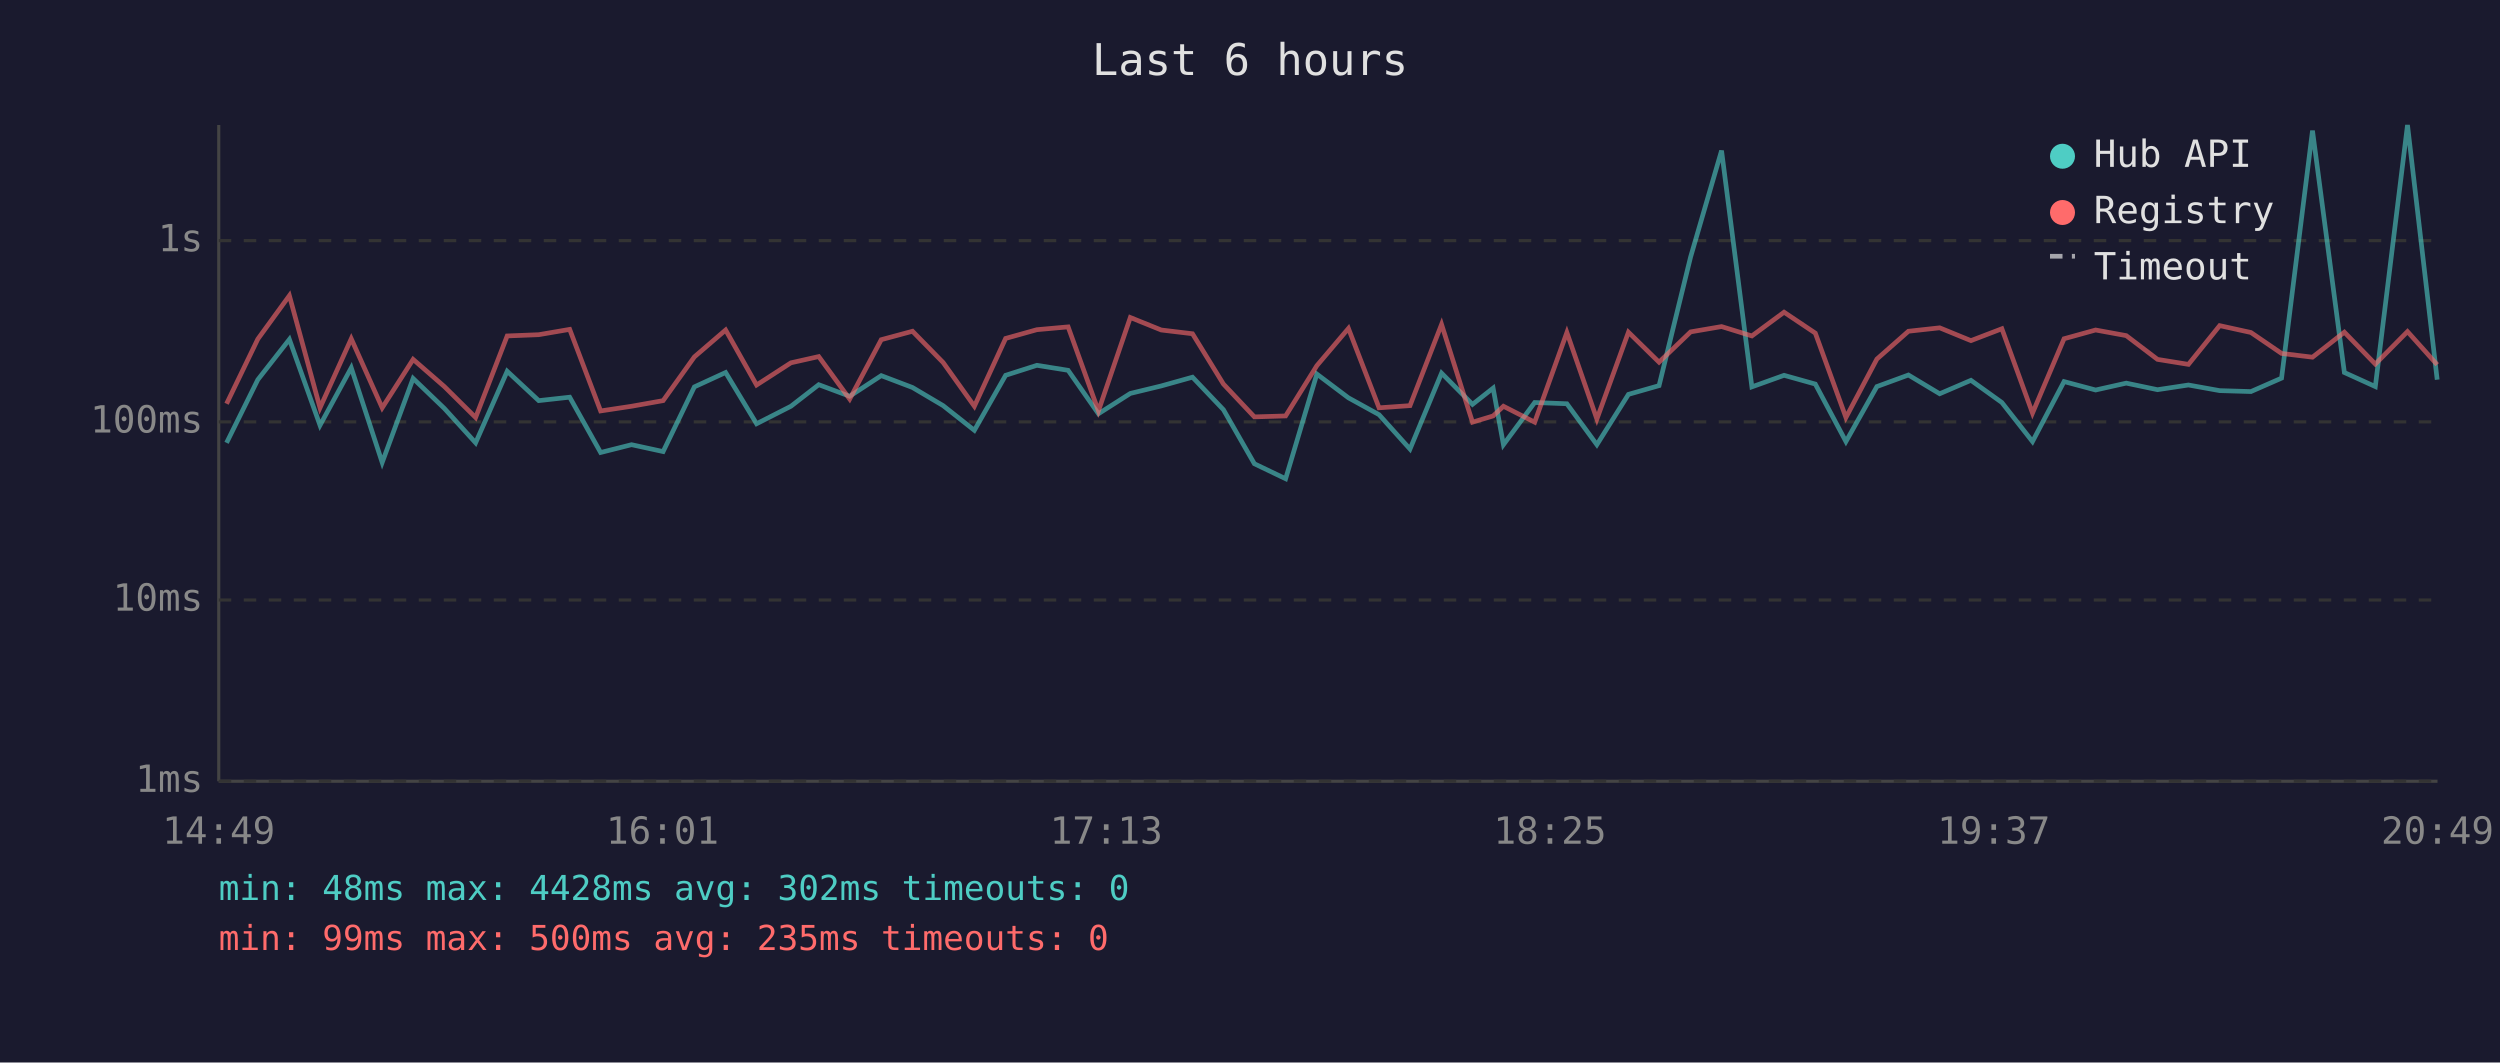
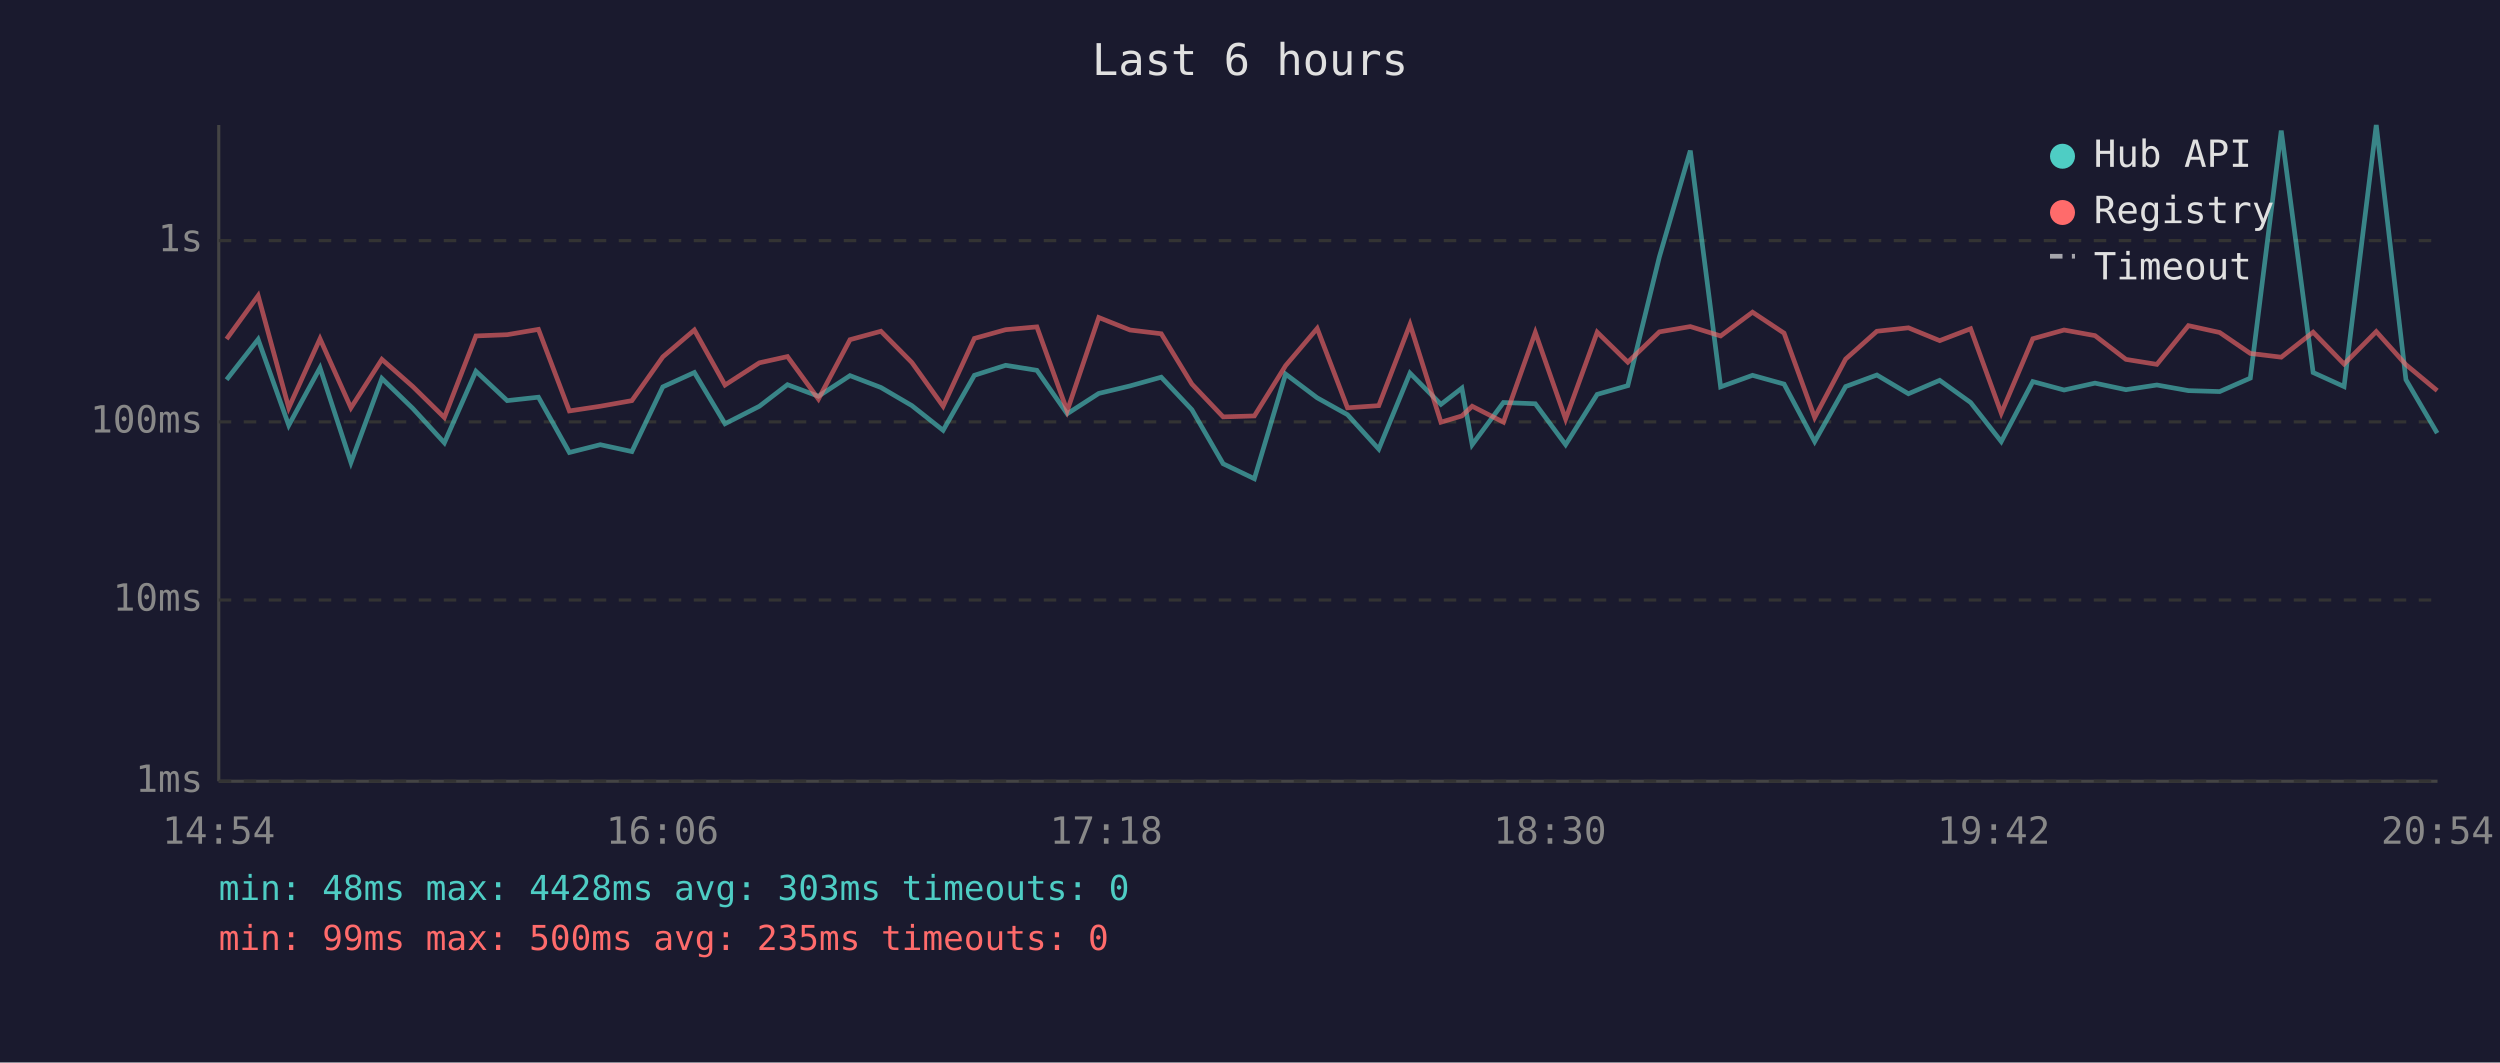
<svg xmlns="http://www.w3.org/2000/svg" viewBox="0 0 800 340" font-family="monospace" font-size="12">
  <rect width="800" height="340" fill="#1a1a2e" />
  <text x="400" y="24" fill="#e0e0e0" font-size="14" text-anchor="middle">Last 6 hours</text>
  <line x1="70" y1="40" x2="70" y2="250" stroke="#444" stroke-width="1" />
  <line x1="70" y1="250" x2="780" y2="250" stroke="#444" stroke-width="1" />
  <line x1="70" y1="250" x2="780" y2="250" stroke="#333" stroke-width="1" stroke-dasharray="4" />
  <text x="65" y="250" fill="#888" text-anchor="end" dominant-baseline="middle">1ms</text>
  <line x1="70" y1="192" x2="780" y2="192" stroke="#333" stroke-width="1" stroke-dasharray="4" />
  <text x="65" y="192" fill="#888" text-anchor="end" dominant-baseline="middle">10ms</text>
  <line x1="70" y1="135" x2="780" y2="135" stroke="#333" stroke-width="1" stroke-dasharray="4" />
  <text x="65" y="135" fill="#888" text-anchor="end" dominant-baseline="middle">100ms</text>
  <line x1="70" y1="77" x2="780" y2="77" stroke="#333" stroke-width="1" stroke-dasharray="4" />
  <text x="65" y="77" fill="#888" text-anchor="end" dominant-baseline="middle">1s</text>
-   <text x="70" y="270" fill="#888" text-anchor="middle">14:49</text>
-   <text x="212" y="270" fill="#888" text-anchor="middle">16:01</text>
-   <text x="354" y="270" fill="#888" text-anchor="middle">17:13</text>
-   <text x="496" y="270" fill="#888" text-anchor="middle">18:25</text>
-   <text x="638" y="270" fill="#888" text-anchor="middle">19:37</text>
-   <text x="780" y="270" fill="#888" text-anchor="middle">20:49</text>
-   <polyline points="72.5,141.7 82.5,121.5 92.6,108.6 102.4,136.1 112.4,117.7 122.3,148.0 132.2,121.1 142.2,130.7 152.2,141.7 162.3,118.8 172.4,128.2 182.3,127.1 192.2,144.8 202.1,142.3 212.2,144.5 222.2,123.8 232.2,119.2 242.1,135.6 253.1,130.0 262.0,123.1 271.9,126.8 282.0,120.2 292.0,124.0 301.8,129.8 311.8,137.7 321.8,120.1 331.8,116.9 341.8,118.5 351.5,132.4 361.7,125.9 371.6,123.5 381.6,120.7 391.5,131.1 401.4,148.4 411.4,153.2 421.4,119.7 431.5,127.3 441.3,132.7 451.2,143.7 461.3,119.4 471.2,129.4 477.8,124.2 481.1,142.3 491.1,128.8 501.4,129.2 511.0,142.3 521.1,126.2 530.9,123.4 541.0,82.2 550.9,48.2 560.6,123.8 570.9,120.1 580.9,122.9 590.7,141.3 600.6,123.7 610.7,120.0 620.7,126.0 630.7,121.7 640.6,128.8 650.4,141.3 660.5,122.1 670.6,124.8 680.4,122.6 690.4,124.7 700.3,123.2 710.3,125.0 720.3,125.3 730.1,121.0 740.0,41.8 750.2,119.2 760.1,123.7 770.4,40.0 779.9,121.5" fill="none" stroke="#4ecdc4" stroke-width="1.5" opacity="0.6" />
-   <polyline points="72.5,129.2 82.5,108.5 92.6,94.6 102.4,130.5 112.4,108.4 122.3,130.5 132.2,115.0 142.2,123.7 152.2,133.6 162.3,107.5 172.4,107.1 182.3,105.4 192.2,131.5 202.1,130.0 212.2,128.2 222.2,114.2 232.2,105.6 242.1,123.2 253.1,116.1 262.0,114.1 271.9,127.7 282.0,108.7 292.0,106.0 301.8,116.0 311.8,130.0 321.8,108.3 331.8,105.5 341.8,104.6 351.5,131.5 361.7,101.6 371.6,105.6 381.6,106.8 391.5,122.9 401.4,133.4 411.4,133.1 421.4,117.0 431.5,105.1 441.3,130.5 451.2,129.8 461.3,103.8 471.2,135.1 477.8,133.1 481.1,130.0 491.1,135.1 501.4,106.4 511.0,134.1 521.1,106.3 530.9,115.9 541.0,106.2 550.9,104.5 560.6,107.5 570.9,99.9 580.9,106.6 590.7,133.6 600.6,114.9 610.7,106.0 620.7,104.9 630.7,109.0 640.6,105.2 650.4,132.2 660.5,108.4 670.6,105.6 680.4,107.4 690.4,115.0 700.3,116.6 710.3,104.2 720.3,106.4 730.1,113.1 740.0,114.3 750.2,106.3 760.1,116.5 770.4,106.1 779.9,116.7" fill="none" stroke="#ff6b6b" stroke-width="1.5" opacity="0.6" />
+   <text x="70" y="270" fill="#888" text-anchor="middle">14:54</text>
+   <text x="212" y="270" fill="#888" text-anchor="middle">16:06</text>
+   <text x="354" y="270" fill="#888" text-anchor="middle">17:18</text>
+   <text x="496" y="270" fill="#888" text-anchor="middle">18:30</text>
+   <text x="638" y="270" fill="#888" text-anchor="middle">19:42</text>
+   <text x="780" y="270" fill="#888" text-anchor="middle">20:54</text>
+   <polyline points="72.5,121.5 82.6,108.6 92.4,136.1 102.4,117.7 112.3,148.0 122.2,121.1 132.1,130.7 142.2,141.7 152.3,118.8 162.3,128.2 172.3,127.1 182.2,144.8 192.1,142.3 202.2,144.5 212.1,123.8 222.2,119.2 232.0,135.6 243.0,130.0 252.0,123.1 261.9,126.8 272.0,120.2 281.9,124.0 291.8,129.8 301.8,137.7 311.8,120.1 321.8,116.9 331.8,118.5 341.5,132.4 351.6,125.9 361.6,123.5 371.6,120.7 381.4,131.1 391.4,148.4 401.4,153.2 411.4,119.7 421.5,127.3 431.2,132.7 441.2,143.7 451.2,119.4 461.1,129.4 467.8,124.2 471.1,142.3 481.1,128.8 491.3,129.2 501.0,142.3 511.1,126.2 520.9,123.4 531.0,82.2 540.9,48.2 550.6,123.8 560.8,120.1 570.9,122.9 580.7,141.3 590.6,123.7 600.6,120.0 610.7,126.0 620.7,121.7 630.6,128.8 640.4,141.3 650.5,122.1 660.5,124.8 670.4,122.6 680.3,124.7 690.2,123.2 700.3,125.0 710.3,125.3 720.1,121.0 730.0,41.8 740.2,119.2 750.1,123.7 760.4,40.0 769.9,121.5 779.9,138.6" fill="none" stroke="#4ecdc4" stroke-width="1.5" opacity="0.6" />
+   <polyline points="72.5,108.5 82.6,94.6 92.4,130.5 102.4,108.4 112.3,130.5 122.2,115.0 132.1,123.7 142.2,133.6 152.3,107.5 162.3,107.1 172.3,105.4 182.2,131.5 192.1,130.0 202.2,128.2 212.1,114.2 222.2,105.6 232.0,123.2 243.0,116.1 252.0,114.1 261.9,127.7 272.0,108.7 281.9,106.0 291.8,116.0 301.8,130.0 311.8,108.3 321.8,105.5 331.8,104.6 341.5,131.5 351.6,101.6 361.6,105.6 371.6,106.8 381.4,122.9 391.4,133.4 401.4,133.1 411.4,117.0 421.5,105.1 431.2,130.5 441.2,129.8 451.2,103.8 461.1,135.1 467.8,133.1 471.1,130.0 481.1,135.1 491.3,106.4 501.0,134.1 511.1,106.3 520.9,115.9 531.0,106.2 540.9,104.5 550.6,107.5 560.8,99.9 570.9,106.6 580.7,133.6 590.6,114.9 600.6,106.0 610.7,104.9 620.7,109.0 630.6,105.2 640.4,132.2 650.5,108.4 660.5,105.6 670.4,107.4 680.3,115.0 690.2,116.6 700.3,104.2 710.3,106.4 720.1,113.1 730.0,114.3 740.2,106.3 750.1,116.5 760.4,106.1 769.9,116.7 779.9,125.0" fill="none" stroke="#ff6b6b" stroke-width="1.5" opacity="0.6" />
  <circle cx="660" cy="50" r="4" fill="#4ecdc4" />
  <text x="670" y="50" fill="#e0e0e0" dominant-baseline="middle">Hub API</text>
  <circle cx="660" cy="68" r="4" fill="#ff6b6b" />
  <text x="670" y="68" fill="#e0e0e0" dominant-baseline="middle">Registry</text>
  <line x1="656" y1="82" x2="664" y2="82" stroke="#e0e0e0" stroke-width="1.5" stroke-dasharray="4,3" opacity="0.7" />
  <text x="670" y="86" fill="#e0e0e0" dominant-baseline="middle">Timeout</text>
-   <text x="70" y="288" fill="#4ecdc4" font-size="11">min: 48ms  max: 4428ms  avg: 302ms  timeouts: 0</text>
+   <text x="70" y="288" fill="#4ecdc4" font-size="11">min: 48ms  max: 4428ms  avg: 303ms  timeouts: 0</text>
  <text x="70" y="304" fill="#ff6b6b" font-size="11">min: 99ms  max: 500ms  avg: 235ms  timeouts: 0</text>
</svg>
